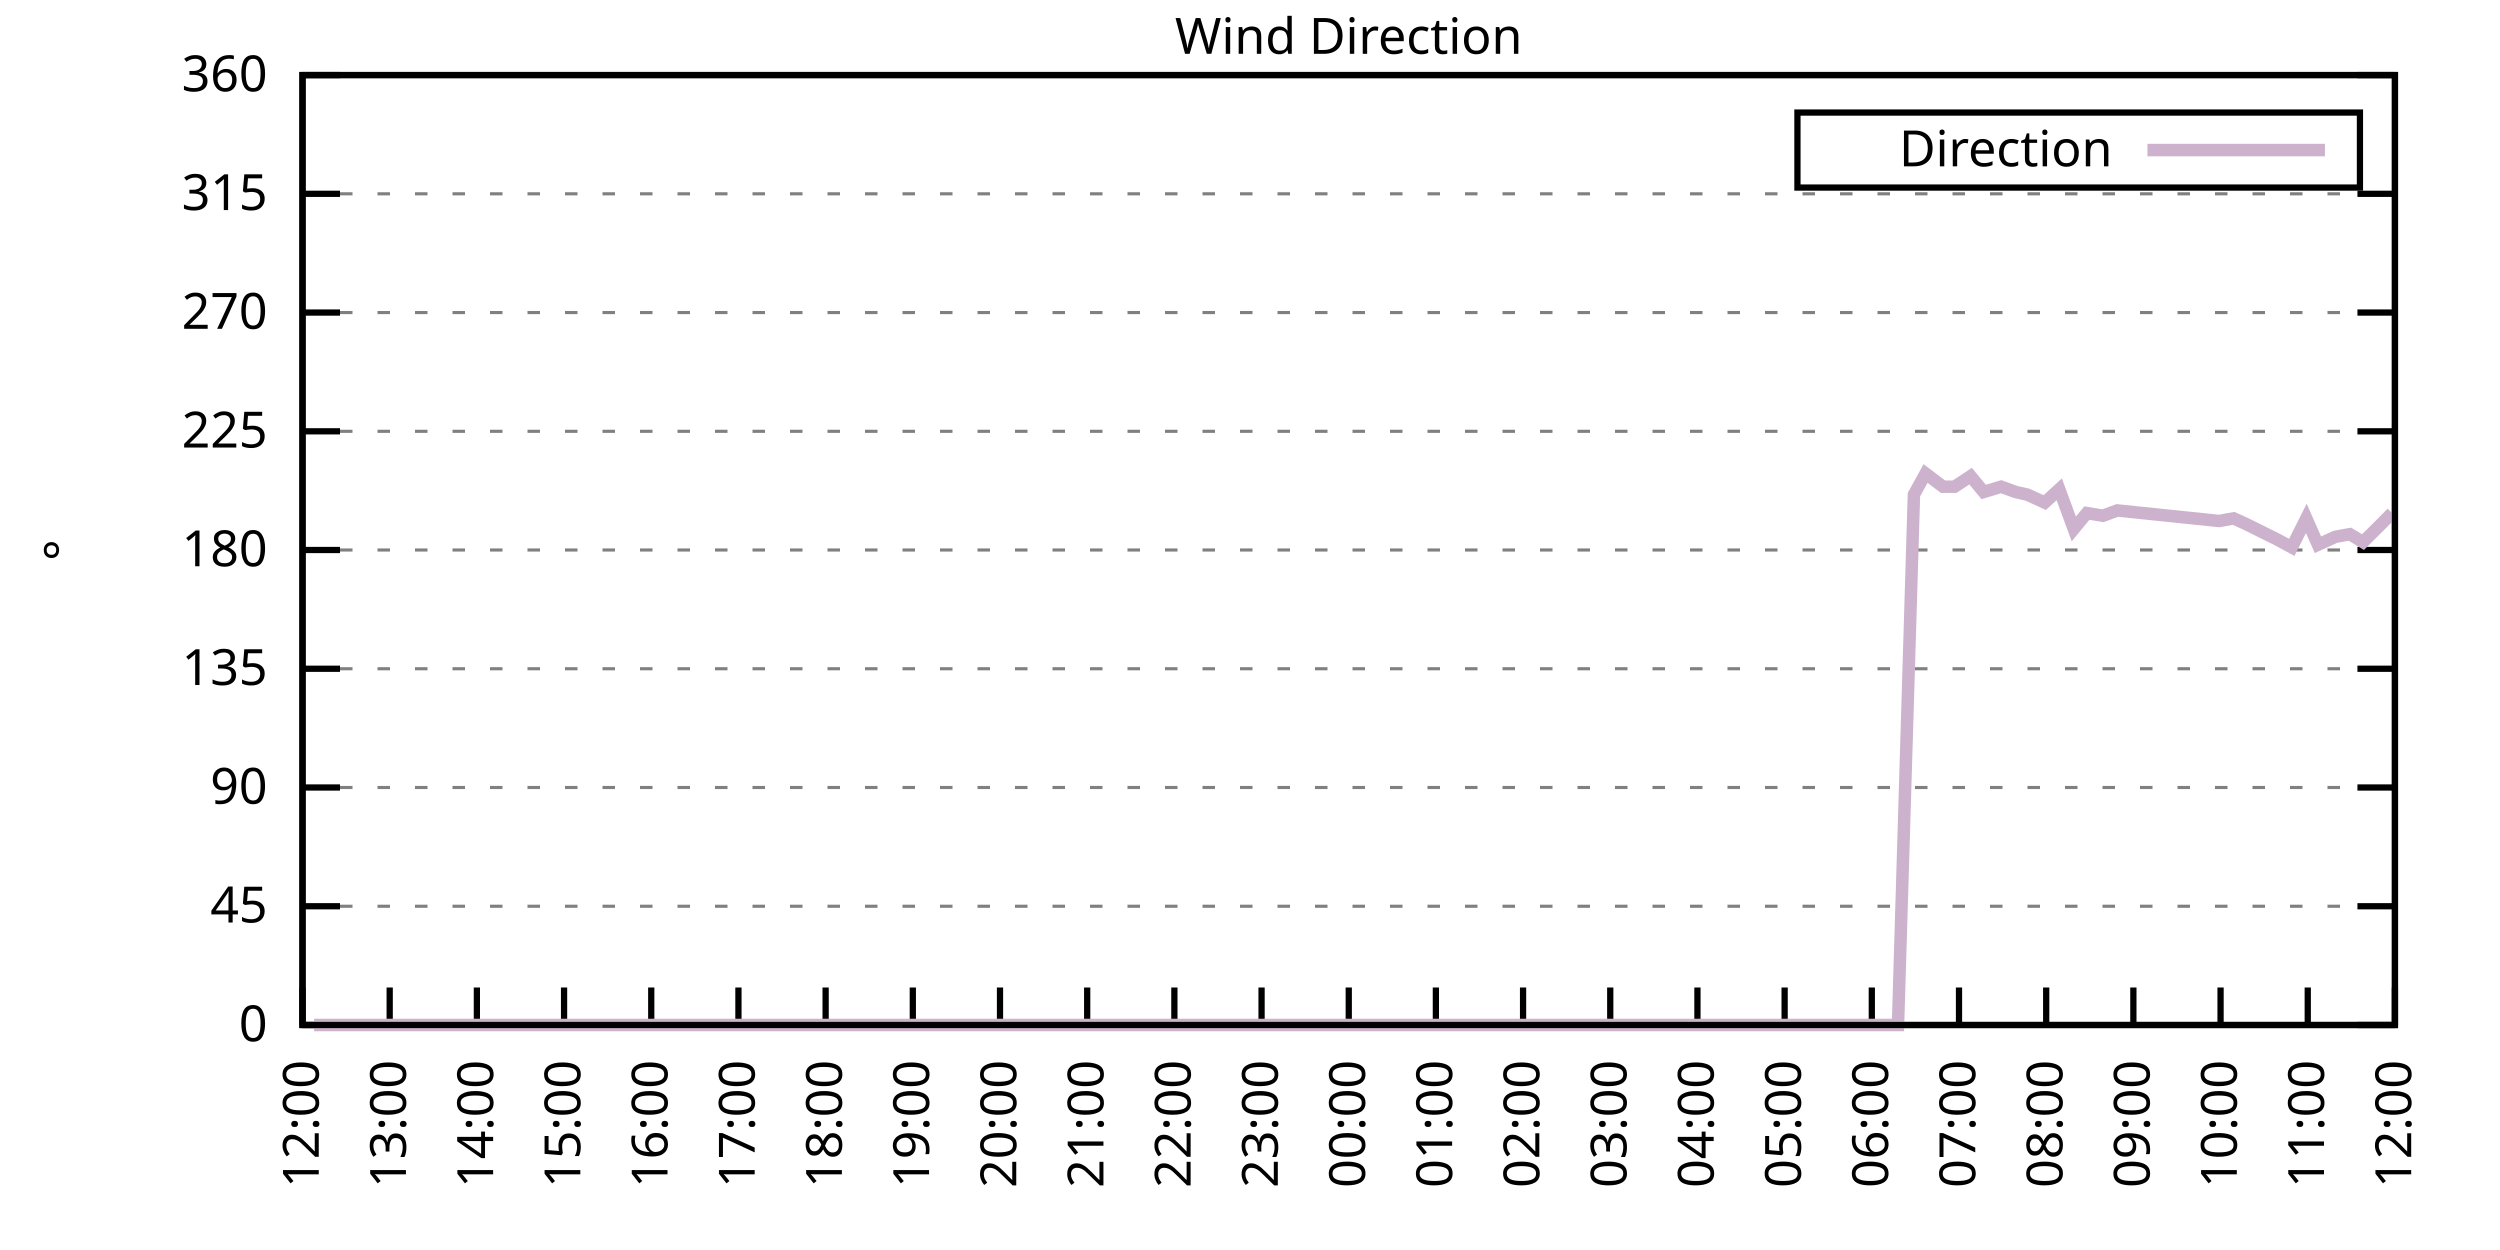
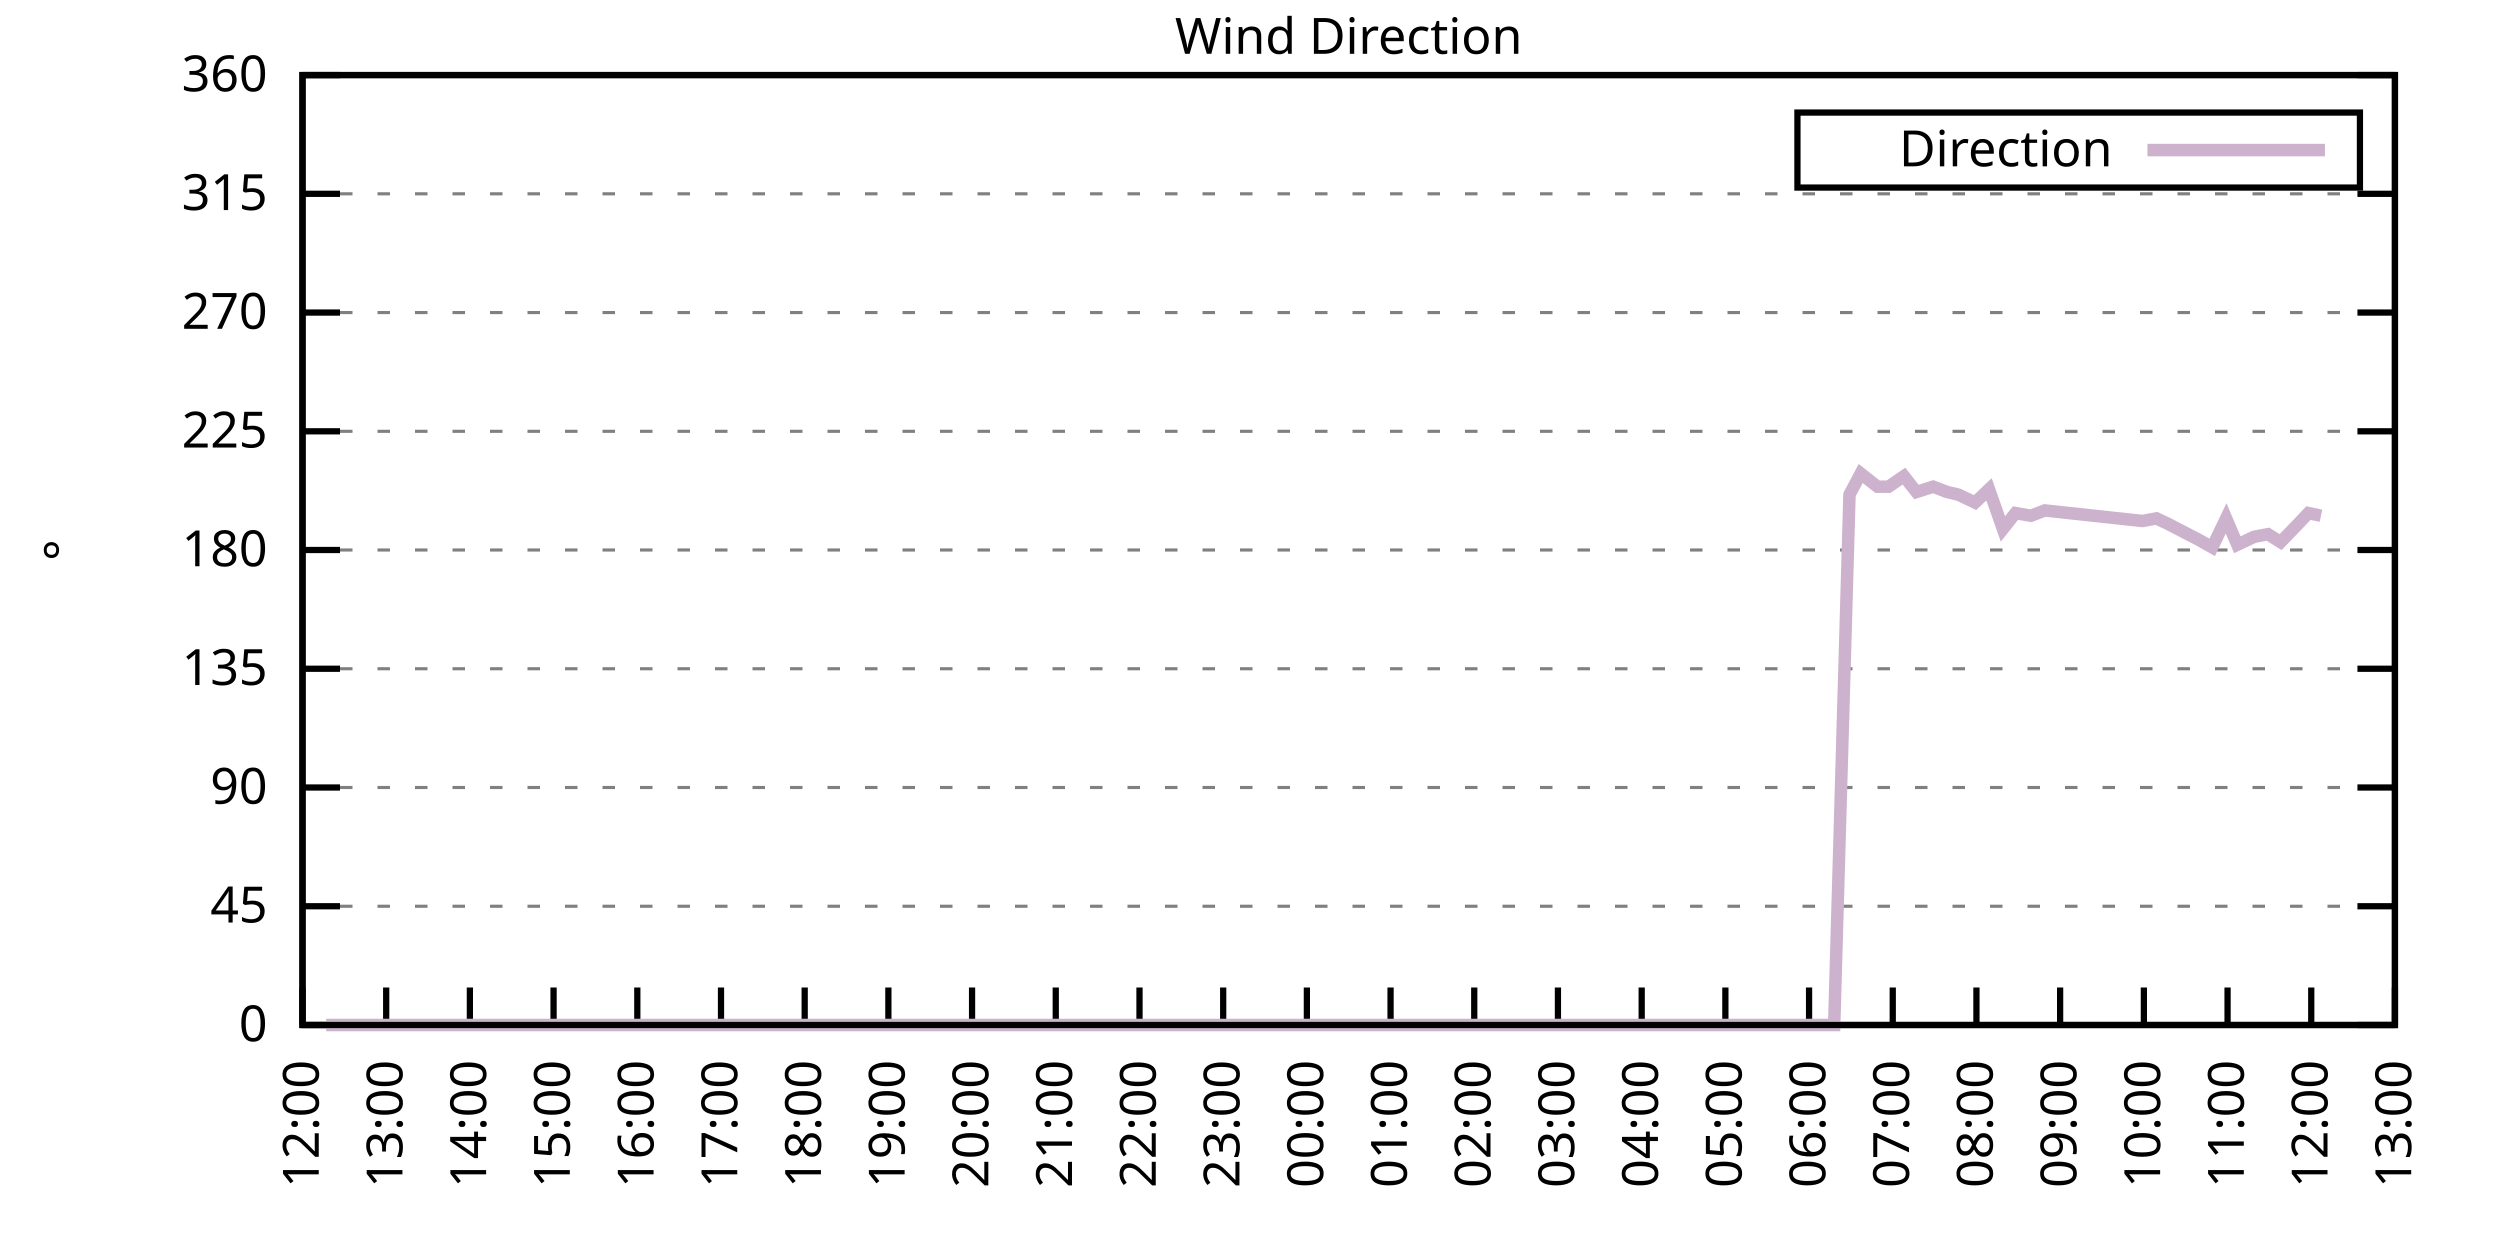
<svg xmlns="http://www.w3.org/2000/svg" xmlns:xlink="http://www.w3.org/1999/xlink" width="400" height="200" viewBox="0 0 400 200">
  <g id="gnuplot_canvas">
    <rect x="0" y="0" width="400" height="200" fill="none" />
    <defs>
      <circle id="gpDot" r="0.5" stroke-width="0.5" stroke="currentColor" />
      <path id="gpPt0" stroke-width="0.333" stroke="currentColor" d="M-1,0 h2 M0,-1 v2" />
      <path id="gpPt1" stroke-width="0.333" stroke="currentColor" d="M-1,-1 L1,1 M1,-1 L-1,1" />
      <path id="gpPt2" stroke-width="0.333" stroke="currentColor" d="M-1,0 L1,0 M0,-1 L0,1 M-1,-1 L1,1 M-1,1 L1,-1" />
      <rect id="gpPt3" stroke-width="0.333" stroke="currentColor" x="-1" y="-1" width="2" height="2" />
      <rect id="gpPt4" stroke-width="0.333" stroke="currentColor" fill="currentColor" x="-1" y="-1" width="2" height="2" />
      <circle id="gpPt5" stroke-width="0.333" stroke="currentColor" cx="0" cy="0" r="1" />
      <use xlink:href="#gpPt5" id="gpPt6" fill="currentColor" stroke="none" />
      <path id="gpPt7" stroke-width="0.333" stroke="currentColor" d="M0,-1.33 L-1.33,0.67 L1.33,0.67 z" />
      <use xlink:href="#gpPt7" id="gpPt8" fill="currentColor" stroke="none" />
      <use xlink:href="#gpPt7" id="gpPt9" stroke="currentColor" transform="rotate(180)" />
      <use xlink:href="#gpPt9" id="gpPt10" fill="currentColor" stroke="none" />
      <use xlink:href="#gpPt3" id="gpPt11" stroke="currentColor" transform="rotate(45)" />
      <use xlink:href="#gpPt11" id="gpPt12" fill="currentColor" stroke="none" />
      <path id="gpPt13" stroke-width="0.333" stroke="currentColor" d="M0,1.330 L1.265,0.411 L0.782,-1.067 L-0.782,-1.076 L-1.265,0.411 z" />
      <use xlink:href="#gpPt13" id="gpPt14" fill="currentColor" stroke="none" />
      <filter id="textbox" filterUnits="objectBoundingBox" x="0" y="0" height="1" width="1">
        <feFlood flood-color="white" flood-opacity="1" result="bgnd" />
        <feComposite in="SourceGraphic" in2="bgnd" operator="atop" />
      </filter>
      <filter id="greybox" filterUnits="objectBoundingBox" x="0" y="0" height="1" width="1">
        <feFlood flood-color="lightgrey" flood-opacity="1" result="grey" />
        <feComposite in="SourceGraphic" in2="grey" operator="atop" />
      </filter>
    </defs>
    <g fill="none" color="white" stroke="currentColor" stroke-width="1.00" stroke-linecap="butt" stroke-linejoin="miter">
</g>
    <g fill="none" color="black" stroke="currentColor" stroke-width="1.00" stroke-linecap="butt" stroke-linejoin="miter">
      <g stroke="none" shape-rendering="crispEdges">
        <polygon fill="rgb(255, 255, 255)" points="48.40,164.00 383.18,164.00 383.18,12.02 48.40,12.02 " />
      </g>
    </g>
    <g fill="none" color="black" stroke="currentColor" stroke-width="1.00" stroke-linecap="butt" stroke-linejoin="miter">
</g>
    <g fill="none" color="black" stroke="black" stroke-width="0.50" stroke-linecap="butt" stroke-linejoin="miter">
</g>
    <g fill="none" color="gray" stroke="currentColor" stroke-width="0.50" stroke-linecap="butt" stroke-linejoin="miter">
      <path stroke="gray" stroke-dasharray="2,4" class="gridline" d="M48.40,164.00 L383.19,164.00  " />
    </g>
    <g fill="none" color="gray" stroke="gray" stroke-width="1.00" stroke-linecap="butt" stroke-linejoin="miter">
</g>
    <g fill="none" color="black" stroke="currentColor" stroke-width="1.00" stroke-linecap="butt" stroke-linejoin="miter">
      <path stroke="black" d="M48.40,164.00 L54.40,164.00 M383.19,164.00 L377.19,164.00  " />
      <g transform="translate(42.80,166.60)" stroke="none" fill="black" font-family="Sans" font-size="8.00" text-anchor="end">
        <text>
          <tspan font-family="Sans"> 0</tspan>
        </text>
      </g>
    </g>
    <g fill="none" color="black" stroke="currentColor" stroke-width="1.00" stroke-linecap="butt" stroke-linejoin="miter">
</g>
    <g fill="none" color="black" stroke="black" stroke-width="0.50" stroke-linecap="butt" stroke-linejoin="miter">
</g>
    <g fill="none" color="gray" stroke="currentColor" stroke-width="0.50" stroke-linecap="butt" stroke-linejoin="miter">
      <path stroke="gray" stroke-dasharray="2,4" class="gridline" d="M48.40,145.00 L383.19,145.00  " />
    </g>
    <g fill="none" color="gray" stroke="gray" stroke-width="1.00" stroke-linecap="butt" stroke-linejoin="miter">
</g>
    <g fill="none" color="black" stroke="currentColor" stroke-width="1.00" stroke-linecap="butt" stroke-linejoin="miter">
      <path stroke="black" d="M48.40,145.00 L54.40,145.00 M383.19,145.00 L377.19,145.00  " />
      <g transform="translate(42.80,147.60)" stroke="none" fill="black" font-family="Sans" font-size="8.00" text-anchor="end">
        <text>
          <tspan font-family="Sans"> 45</tspan>
        </text>
      </g>
    </g>
    <g fill="none" color="black" stroke="currentColor" stroke-width="1.00" stroke-linecap="butt" stroke-linejoin="miter">
</g>
    <g fill="none" color="black" stroke="black" stroke-width="0.50" stroke-linecap="butt" stroke-linejoin="miter">
</g>
    <g fill="none" color="gray" stroke="currentColor" stroke-width="0.50" stroke-linecap="butt" stroke-linejoin="miter">
      <path stroke="gray" stroke-dasharray="2,4" class="gridline" d="M48.40,126.00 L383.19,126.00  " />
    </g>
    <g fill="none" color="gray" stroke="gray" stroke-width="1.00" stroke-linecap="butt" stroke-linejoin="miter">
</g>
    <g fill="none" color="black" stroke="currentColor" stroke-width="1.00" stroke-linecap="butt" stroke-linejoin="miter">
      <path stroke="black" d="M48.40,126.00 L54.40,126.00 M383.19,126.00 L377.19,126.00  " />
      <g transform="translate(42.80,128.60)" stroke="none" fill="black" font-family="Sans" font-size="8.00" text-anchor="end">
        <text>
          <tspan font-family="Sans"> 90</tspan>
        </text>
      </g>
    </g>
    <g fill="none" color="black" stroke="currentColor" stroke-width="1.00" stroke-linecap="butt" stroke-linejoin="miter">
</g>
    <g fill="none" color="black" stroke="black" stroke-width="0.50" stroke-linecap="butt" stroke-linejoin="miter">
</g>
    <g fill="none" color="gray" stroke="currentColor" stroke-width="0.50" stroke-linecap="butt" stroke-linejoin="miter">
      <path stroke="gray" stroke-dasharray="2,4" class="gridline" d="M48.40,107.00 L383.19,107.00  " />
    </g>
    <g fill="none" color="gray" stroke="gray" stroke-width="1.00" stroke-linecap="butt" stroke-linejoin="miter">
</g>
    <g fill="none" color="black" stroke="currentColor" stroke-width="1.00" stroke-linecap="butt" stroke-linejoin="miter">
      <path stroke="black" d="M48.40,107.00 L54.40,107.00 M383.19,107.00 L377.19,107.00  " />
      <g transform="translate(42.80,109.60)" stroke="none" fill="black" font-family="Sans" font-size="8.00" text-anchor="end">
        <text>
          <tspan font-family="Sans"> 135</tspan>
        </text>
      </g>
    </g>
    <g fill="none" color="black" stroke="currentColor" stroke-width="1.00" stroke-linecap="butt" stroke-linejoin="miter">
</g>
    <g fill="none" color="black" stroke="black" stroke-width="0.50" stroke-linecap="butt" stroke-linejoin="miter">
</g>
    <g fill="none" color="gray" stroke="currentColor" stroke-width="0.50" stroke-linecap="butt" stroke-linejoin="miter">
      <path stroke="gray" stroke-dasharray="2,4" class="gridline" d="M48.40,88.00 L383.19,88.00  " />
    </g>
    <g fill="none" color="gray" stroke="gray" stroke-width="1.00" stroke-linecap="butt" stroke-linejoin="miter">
</g>
    <g fill="none" color="black" stroke="currentColor" stroke-width="1.00" stroke-linecap="butt" stroke-linejoin="miter">
      <path stroke="black" d="M48.40,88.00 L54.40,88.00 M383.19,88.00 L377.19,88.00  " />
      <g transform="translate(42.80,90.60)" stroke="none" fill="black" font-family="Sans" font-size="8.00" text-anchor="end">
        <text>
          <tspan font-family="Sans"> 180</tspan>
        </text>
      </g>
    </g>
    <g fill="none" color="black" stroke="currentColor" stroke-width="1.00" stroke-linecap="butt" stroke-linejoin="miter">
</g>
    <g fill="none" color="black" stroke="black" stroke-width="0.50" stroke-linecap="butt" stroke-linejoin="miter">
</g>
    <g fill="none" color="gray" stroke="currentColor" stroke-width="0.50" stroke-linecap="butt" stroke-linejoin="miter">
      <path stroke="gray" stroke-dasharray="2,4" class="gridline" d="M48.40,69.01 L383.19,69.01  " />
    </g>
    <g fill="none" color="gray" stroke="gray" stroke-width="1.00" stroke-linecap="butt" stroke-linejoin="miter">
</g>
    <g fill="none" color="black" stroke="currentColor" stroke-width="1.00" stroke-linecap="butt" stroke-linejoin="miter">
      <path stroke="black" d="M48.40,69.01 L54.40,69.01 M383.19,69.01 L377.19,69.01  " />
      <g transform="translate(42.80,71.61)" stroke="none" fill="black" font-family="Sans" font-size="8.00" text-anchor="end">
        <text>
          <tspan font-family="Sans"> 225</tspan>
        </text>
      </g>
    </g>
    <g fill="none" color="black" stroke="currentColor" stroke-width="1.00" stroke-linecap="butt" stroke-linejoin="miter">
</g>
    <g fill="none" color="black" stroke="black" stroke-width="0.50" stroke-linecap="butt" stroke-linejoin="miter">
</g>
    <g fill="none" color="gray" stroke="currentColor" stroke-width="0.50" stroke-linecap="butt" stroke-linejoin="miter">
      <path stroke="gray" stroke-dasharray="2,4" class="gridline" d="M48.40,50.01 L383.19,50.01  " />
    </g>
    <g fill="none" color="gray" stroke="gray" stroke-width="1.00" stroke-linecap="butt" stroke-linejoin="miter">
</g>
    <g fill="none" color="black" stroke="currentColor" stroke-width="1.00" stroke-linecap="butt" stroke-linejoin="miter">
      <path stroke="black" d="M48.40,50.01 L54.40,50.01 M383.19,50.01 L377.19,50.01  " />
      <g transform="translate(42.80,52.61)" stroke="none" fill="black" font-family="Sans" font-size="8.00" text-anchor="end">
        <text>
          <tspan font-family="Sans"> 270</tspan>
        </text>
      </g>
    </g>
    <g fill="none" color="black" stroke="currentColor" stroke-width="1.00" stroke-linecap="butt" stroke-linejoin="miter">
</g>
    <g fill="none" color="black" stroke="black" stroke-width="0.50" stroke-linecap="butt" stroke-linejoin="miter">
</g>
    <g fill="none" color="gray" stroke="currentColor" stroke-width="0.50" stroke-linecap="butt" stroke-linejoin="miter">
      <path stroke="gray" stroke-dasharray="2,4" class="gridline" d="M48.40,31.01 L383.19,31.01  " />
    </g>
    <g fill="none" color="gray" stroke="gray" stroke-width="1.00" stroke-linecap="butt" stroke-linejoin="miter">
</g>
    <g fill="none" color="black" stroke="currentColor" stroke-width="1.00" stroke-linecap="butt" stroke-linejoin="miter">
      <path stroke="black" d="M48.40,31.01 L54.40,31.01 M383.19,31.01 L377.19,31.01  " />
      <g transform="translate(42.80,33.61)" stroke="none" fill="black" font-family="Sans" font-size="8.00" text-anchor="end">
        <text>
          <tspan font-family="Sans"> 315</tspan>
        </text>
      </g>
    </g>
    <g fill="none" color="black" stroke="currentColor" stroke-width="1.00" stroke-linecap="butt" stroke-linejoin="miter">
</g>
    <g fill="none" color="black" stroke="black" stroke-width="0.50" stroke-linecap="butt" stroke-linejoin="miter">
</g>
    <g fill="none" color="gray" stroke="currentColor" stroke-width="0.50" stroke-linecap="butt" stroke-linejoin="miter">
      <path stroke="gray" stroke-dasharray="2,4" class="gridline" d="M48.40,12.01 L383.19,12.01  " />
    </g>
    <g fill="none" color="gray" stroke="gray" stroke-width="1.00" stroke-linecap="butt" stroke-linejoin="miter">
</g>
    <g fill="none" color="black" stroke="currentColor" stroke-width="1.00" stroke-linecap="butt" stroke-linejoin="miter">
      <path stroke="black" d="M48.40,12.01 L54.40,12.01 M383.19,12.01 L377.19,12.01  " />
      <g transform="translate(42.80,14.61)" stroke="none" fill="black" font-family="Sans" font-size="8.00" text-anchor="end">
        <text>
          <tspan font-family="Sans"> 360</tspan>
        </text>
      </g>
    </g>
    <g fill="none" color="black" stroke="currentColor" stroke-width="1.00" stroke-linecap="butt" stroke-linejoin="miter">
      <path stroke="black" d="M48.40,164.00 L48.40,158.00  " />
      <g transform="translate(51.00,169.60) rotate(270.00)" stroke="none" fill="black" font-family="Sans" font-size="8.00" text-anchor="end">
        <text>
          <tspan font-family="Sans">12:00</tspan>
        </text>
      </g>
    </g>
    <g fill="none" color="black" stroke="currentColor" stroke-width="1.00" stroke-linecap="butt" stroke-linejoin="miter">
-       <path stroke="black" d="M62.35,164.00 L62.35,158.00  " />
-       <g transform="translate(64.95,169.60) rotate(270.00)" stroke="none" fill="black" font-family="Sans" font-size="8.00" text-anchor="end">
+       <path stroke="black" d="M61.79,164.00 L61.79,158.00  " />
+       <g transform="translate(64.39,169.60) rotate(270.00)" stroke="none" fill="black" font-family="Sans" font-size="8.00" text-anchor="end">
        <text>
          <tspan font-family="Sans">13:00</tspan>
        </text>
      </g>
    </g>
    <g fill="none" color="black" stroke="currentColor" stroke-width="1.00" stroke-linecap="butt" stroke-linejoin="miter">
-       <path stroke="black" d="M76.30,164.00 L76.30,158.00  " />
-       <g transform="translate(78.90,169.60) rotate(270.00)" stroke="none" fill="black" font-family="Sans" font-size="8.00" text-anchor="end">
+       <path stroke="black" d="M75.18,164.00 L75.18,158.00  " />
+       <g transform="translate(77.78,169.60) rotate(270.00)" stroke="none" fill="black" font-family="Sans" font-size="8.00" text-anchor="end">
        <text>
          <tspan font-family="Sans">14:00</tspan>
        </text>
      </g>
    </g>
    <g fill="none" color="black" stroke="currentColor" stroke-width="1.00" stroke-linecap="butt" stroke-linejoin="miter">
-       <path stroke="black" d="M90.25,164.00 L90.25,158.00  " />
-       <g transform="translate(92.85,169.60) rotate(270.00)" stroke="none" fill="black" font-family="Sans" font-size="8.00" text-anchor="end">
+       <path stroke="black" d="M88.57,164.00 L88.57,158.00  " />
+       <g transform="translate(91.17,169.60) rotate(270.00)" stroke="none" fill="black" font-family="Sans" font-size="8.00" text-anchor="end">
        <text>
          <tspan font-family="Sans">15:00</tspan>
        </text>
      </g>
    </g>
    <g fill="none" color="black" stroke="currentColor" stroke-width="1.00" stroke-linecap="butt" stroke-linejoin="miter">
-       <path stroke="black" d="M104.20,164.00 L104.20,158.00  " />
-       <g transform="translate(106.80,169.60) rotate(270.00)" stroke="none" fill="black" font-family="Sans" font-size="8.00" text-anchor="end">
+       <path stroke="black" d="M101.97,164.00 L101.97,158.00  " />
+       <g transform="translate(104.57,169.60) rotate(270.00)" stroke="none" fill="black" font-family="Sans" font-size="8.00" text-anchor="end">
        <text>
          <tspan font-family="Sans">16:00</tspan>
        </text>
      </g>
    </g>
    <g fill="none" color="black" stroke="currentColor" stroke-width="1.00" stroke-linecap="butt" stroke-linejoin="miter">
-       <path stroke="black" d="M118.15,164.00 L118.15,158.00  " />
-       <g transform="translate(120.75,169.60) rotate(270.00)" stroke="none" fill="black" font-family="Sans" font-size="8.00" text-anchor="end">
+       <path stroke="black" d="M115.36,164.00 L115.36,158.00  " />
+       <g transform="translate(117.96,169.60) rotate(270.00)" stroke="none" fill="black" font-family="Sans" font-size="8.00" text-anchor="end">
        <text>
          <tspan font-family="Sans">17:00</tspan>
        </text>
      </g>
    </g>
    <g fill="none" color="black" stroke="currentColor" stroke-width="1.00" stroke-linecap="butt" stroke-linejoin="miter">
-       <path stroke="black" d="M132.10,164.00 L132.10,158.00  " />
-       <g transform="translate(134.70,169.60) rotate(270.00)" stroke="none" fill="black" font-family="Sans" font-size="8.00" text-anchor="end">
+       <path stroke="black" d="M128.75,164.00 L128.75,158.00  " />
+       <g transform="translate(131.35,169.60) rotate(270.00)" stroke="none" fill="black" font-family="Sans" font-size="8.00" text-anchor="end">
        <text>
          <tspan font-family="Sans">18:00</tspan>
        </text>
      </g>
    </g>
    <g fill="none" color="black" stroke="currentColor" stroke-width="1.00" stroke-linecap="butt" stroke-linejoin="miter">
-       <path stroke="black" d="M146.05,164.00 L146.05,158.00  " />
-       <g transform="translate(148.65,169.60) rotate(270.00)" stroke="none" fill="black" font-family="Sans" font-size="8.00" text-anchor="end">
+       <path stroke="black" d="M142.14,164.00 L142.14,158.00  " />
+       <g transform="translate(144.74,169.60) rotate(270.00)" stroke="none" fill="black" font-family="Sans" font-size="8.00" text-anchor="end">
        <text>
          <tspan font-family="Sans">19:00</tspan>
        </text>
      </g>
    </g>
    <g fill="none" color="black" stroke="currentColor" stroke-width="1.00" stroke-linecap="butt" stroke-linejoin="miter">
-       <path stroke="black" d="M160.00,164.00 L160.00,158.00  " />
-       <g transform="translate(162.60,169.60) rotate(270.00)" stroke="none" fill="black" font-family="Sans" font-size="8.00" text-anchor="end">
+       <path stroke="black" d="M155.53,164.00 L155.53,158.00  " />
+       <g transform="translate(158.13,169.60) rotate(270.00)" stroke="none" fill="black" font-family="Sans" font-size="8.00" text-anchor="end">
        <text>
          <tspan font-family="Sans">20:00</tspan>
        </text>
      </g>
    </g>
    <g fill="none" color="black" stroke="currentColor" stroke-width="1.00" stroke-linecap="butt" stroke-linejoin="miter">
-       <path stroke="black" d="M173.95,164.00 L173.95,158.00  " />
-       <g transform="translate(176.55,169.60) rotate(270.00)" stroke="none" fill="black" font-family="Sans" font-size="8.00" text-anchor="end">
+       <path stroke="black" d="M168.92,164.00 L168.92,158.00  " />
+       <g transform="translate(171.52,169.60) rotate(270.00)" stroke="none" fill="black" font-family="Sans" font-size="8.00" text-anchor="end">
        <text>
          <tspan font-family="Sans">21:00</tspan>
        </text>
      </g>
    </g>
    <g fill="none" color="black" stroke="currentColor" stroke-width="1.00" stroke-linecap="butt" stroke-linejoin="miter">
-       <path stroke="black" d="M187.90,164.00 L187.90,158.00  " />
-       <g transform="translate(190.50,169.60) rotate(270.00)" stroke="none" fill="black" font-family="Sans" font-size="8.00" text-anchor="end">
+       <path stroke="black" d="M182.32,164.00 L182.32,158.00  " />
+       <g transform="translate(184.92,169.60) rotate(270.00)" stroke="none" fill="black" font-family="Sans" font-size="8.00" text-anchor="end">
        <text>
          <tspan font-family="Sans">22:00</tspan>
        </text>
      </g>
    </g>
    <g fill="none" color="black" stroke="currentColor" stroke-width="1.00" stroke-linecap="butt" stroke-linejoin="miter">
-       <path stroke="black" d="M201.85,164.00 L201.85,158.00  " />
-       <g transform="translate(204.45,169.60) rotate(270.00)" stroke="none" fill="black" font-family="Sans" font-size="8.00" text-anchor="end">
+       <path stroke="black" d="M195.71,164.00 L195.71,158.00  " />
+       <g transform="translate(198.31,169.60) rotate(270.00)" stroke="none" fill="black" font-family="Sans" font-size="8.00" text-anchor="end">
        <text>
          <tspan font-family="Sans">23:00</tspan>
        </text>
      </g>
    </g>
    <g fill="none" color="black" stroke="currentColor" stroke-width="1.00" stroke-linecap="butt" stroke-linejoin="miter">
-       <path stroke="black" d="M215.80,164.00 L215.80,158.00  " />
-       <g transform="translate(218.40,169.60) rotate(270.00)" stroke="none" fill="black" font-family="Sans" font-size="8.00" text-anchor="end">
+       <path stroke="black" d="M209.10,164.00 L209.10,158.00  " />
+       <g transform="translate(211.70,169.60) rotate(270.00)" stroke="none" fill="black" font-family="Sans" font-size="8.00" text-anchor="end">
        <text>
          <tspan font-family="Sans">00:00</tspan>
        </text>
      </g>
    </g>
    <g fill="none" color="black" stroke="currentColor" stroke-width="1.00" stroke-linecap="butt" stroke-linejoin="miter">
-       <path stroke="black" d="M229.74,164.00 L229.74,158.00  " />
-       <g transform="translate(232.34,169.60) rotate(270.00)" stroke="none" fill="black" font-family="Sans" font-size="8.00" text-anchor="end">
+       <path stroke="black" d="M222.49,164.00 L222.49,158.00  " />
+       <g transform="translate(225.09,169.60) rotate(270.00)" stroke="none" fill="black" font-family="Sans" font-size="8.00" text-anchor="end">
        <text>
          <tspan font-family="Sans">01:00</tspan>
        </text>
      </g>
    </g>
    <g fill="none" color="black" stroke="currentColor" stroke-width="1.00" stroke-linecap="butt" stroke-linejoin="miter">
-       <path stroke="black" d="M243.69,164.00 L243.69,158.00  " />
-       <g transform="translate(246.29,169.60) rotate(270.00)" stroke="none" fill="black" font-family="Sans" font-size="8.00" text-anchor="end">
+       <path stroke="black" d="M235.88,164.00 L235.88,158.00  " />
+       <g transform="translate(238.48,169.60) rotate(270.00)" stroke="none" fill="black" font-family="Sans" font-size="8.00" text-anchor="end">
        <text>
          <tspan font-family="Sans">02:00</tspan>
        </text>
      </g>
    </g>
    <g fill="none" color="black" stroke="currentColor" stroke-width="1.00" stroke-linecap="butt" stroke-linejoin="miter">
-       <path stroke="black" d="M257.64,164.00 L257.64,158.00  " />
-       <g transform="translate(260.24,169.60) rotate(270.00)" stroke="none" fill="black" font-family="Sans" font-size="8.00" text-anchor="end">
+       <path stroke="black" d="M249.27,164.00 L249.27,158.00  " />
+       <g transform="translate(251.87,169.60) rotate(270.00)" stroke="none" fill="black" font-family="Sans" font-size="8.00" text-anchor="end">
        <text>
          <tspan font-family="Sans">03:00</tspan>
        </text>
      </g>
    </g>
    <g fill="none" color="black" stroke="currentColor" stroke-width="1.00" stroke-linecap="butt" stroke-linejoin="miter">
-       <path stroke="black" d="M271.59,164.00 L271.59,158.00  " />
-       <g transform="translate(274.19,169.60) rotate(270.00)" stroke="none" fill="black" font-family="Sans" font-size="8.00" text-anchor="end">
+       <path stroke="black" d="M262.67,164.00 L262.67,158.00  " />
+       <g transform="translate(265.27,169.60) rotate(270.00)" stroke="none" fill="black" font-family="Sans" font-size="8.00" text-anchor="end">
        <text>
          <tspan font-family="Sans">04:00</tspan>
        </text>
      </g>
    </g>
    <g fill="none" color="black" stroke="currentColor" stroke-width="1.00" stroke-linecap="butt" stroke-linejoin="miter">
-       <path stroke="black" d="M285.54,164.00 L285.54,158.00  " />
-       <g transform="translate(288.14,169.60) rotate(270.00)" stroke="none" fill="black" font-family="Sans" font-size="8.00" text-anchor="end">
+       <path stroke="black" d="M276.06,164.00 L276.06,158.00  " />
+       <g transform="translate(278.66,169.60) rotate(270.00)" stroke="none" fill="black" font-family="Sans" font-size="8.00" text-anchor="end">
        <text>
          <tspan font-family="Sans">05:00</tspan>
        </text>
      </g>
    </g>
    <g fill="none" color="black" stroke="currentColor" stroke-width="1.00" stroke-linecap="butt" stroke-linejoin="miter">
-       <path stroke="black" d="M299.49,164.00 L299.49,158.00  " />
-       <g transform="translate(302.09,169.60) rotate(270.00)" stroke="none" fill="black" font-family="Sans" font-size="8.00" text-anchor="end">
+       <path stroke="black" d="M289.45,164.00 L289.45,158.00  " />
+       <g transform="translate(292.05,169.60) rotate(270.00)" stroke="none" fill="black" font-family="Sans" font-size="8.00" text-anchor="end">
        <text>
          <tspan font-family="Sans">06:00</tspan>
        </text>
      </g>
    </g>
    <g fill="none" color="black" stroke="currentColor" stroke-width="1.00" stroke-linecap="butt" stroke-linejoin="miter">
-       <path stroke="black" d="M313.44,164.00 L313.44,158.00  " />
-       <g transform="translate(316.04,169.60) rotate(270.00)" stroke="none" fill="black" font-family="Sans" font-size="8.00" text-anchor="end">
+       <path stroke="black" d="M302.84,164.00 L302.84,158.00  " />
+       <g transform="translate(305.44,169.60) rotate(270.00)" stroke="none" fill="black" font-family="Sans" font-size="8.00" text-anchor="end">
        <text>
          <tspan font-family="Sans">07:00</tspan>
        </text>
      </g>
    </g>
    <g fill="none" color="black" stroke="currentColor" stroke-width="1.00" stroke-linecap="butt" stroke-linejoin="miter">
-       <path stroke="black" d="M327.39,164.00 L327.39,158.00  " />
-       <g transform="translate(329.99,169.60) rotate(270.00)" stroke="none" fill="black" font-family="Sans" font-size="8.00" text-anchor="end">
+       <path stroke="black" d="M316.23,164.00 L316.23,158.00  " />
+       <g transform="translate(318.83,169.60) rotate(270.00)" stroke="none" fill="black" font-family="Sans" font-size="8.00" text-anchor="end">
        <text>
          <tspan font-family="Sans">08:00</tspan>
        </text>
      </g>
    </g>
    <g fill="none" color="black" stroke="currentColor" stroke-width="1.00" stroke-linecap="butt" stroke-linejoin="miter">
-       <path stroke="black" d="M341.34,164.00 L341.34,158.00  " />
-       <g transform="translate(343.94,169.60) rotate(270.00)" stroke="none" fill="black" font-family="Sans" font-size="8.00" text-anchor="end">
+       <path stroke="black" d="M329.62,164.00 L329.62,158.00  " />
+       <g transform="translate(332.22,169.60) rotate(270.00)" stroke="none" fill="black" font-family="Sans" font-size="8.00" text-anchor="end">
        <text>
          <tspan font-family="Sans">09:00</tspan>
        </text>
      </g>
    </g>
    <g fill="none" color="black" stroke="currentColor" stroke-width="1.00" stroke-linecap="butt" stroke-linejoin="miter">
-       <path stroke="black" d="M355.29,164.00 L355.29,158.00  " />
-       <g transform="translate(357.89,169.60) rotate(270.00)" stroke="none" fill="black" font-family="Sans" font-size="8.00" text-anchor="end">
+       <path stroke="black" d="M343.02,164.00 L343.02,158.00  " />
+       <g transform="translate(345.62,169.60) rotate(270.00)" stroke="none" fill="black" font-family="Sans" font-size="8.00" text-anchor="end">
        <text>
          <tspan font-family="Sans">10:00</tspan>
        </text>
      </g>
    </g>
    <g fill="none" color="black" stroke="currentColor" stroke-width="1.00" stroke-linecap="butt" stroke-linejoin="miter">
-       <path stroke="black" d="M369.24,164.00 L369.24,158.00  " />
-       <g transform="translate(371.84,169.60) rotate(270.00)" stroke="none" fill="black" font-family="Sans" font-size="8.00" text-anchor="end">
+       <path stroke="black" d="M356.41,164.00 L356.41,158.00  " />
+       <g transform="translate(359.01,169.60) rotate(270.00)" stroke="none" fill="black" font-family="Sans" font-size="8.00" text-anchor="end">
        <text>
          <tspan font-family="Sans">11:00</tspan>
+         </text>
+       </g>
+     </g>
+     <g fill="none" color="black" stroke="currentColor" stroke-width="1.00" stroke-linecap="butt" stroke-linejoin="miter">
+       <path stroke="black" d="M369.80,164.00 L369.80,158.00  " />
+       <g transform="translate(372.40,169.60) rotate(270.00)" stroke="none" fill="black" font-family="Sans" font-size="8.00" text-anchor="end">
+         <text>
+           <tspan font-family="Sans">12:00</tspan>
        </text>
      </g>
    </g>
    <g fill="none" color="black" stroke="currentColor" stroke-width="1.00" stroke-linecap="butt" stroke-linejoin="miter">
      <path stroke="black" d="M383.19,164.00 L383.19,158.00  " />
      <g transform="translate(385.79,169.60) rotate(270.00)" stroke="none" fill="black" font-family="Sans" font-size="8.00" text-anchor="end">
        <text>
-           <tspan font-family="Sans">12:00</tspan>
+           <tspan font-family="Sans">13:00</tspan>
        </text>
      </g>
    </g>
    <g fill="none" color="black" stroke="currentColor" stroke-width="1.00" stroke-linecap="butt" stroke-linejoin="miter">
</g>
    <g fill="none" color="black" stroke="currentColor" stroke-width="1.00" stroke-linecap="butt" stroke-linejoin="miter">
      <path stroke="black" d="M48.40,12.01 L48.40,164.00 L383.19,164.00 L383.19,12.01 L48.40,12.01 Z  " />
    </g>
    <g fill="none" color="black" stroke="currentColor" stroke-width="1.00" stroke-linecap="butt" stroke-linejoin="miter">
</g>
    <g fill="none" color="black" stroke="currentColor" stroke-width="1.00" stroke-linecap="butt" stroke-linejoin="miter">
      <path stroke="black" d="M287.59,30.01 L287.59,18.01 L377.59,18.01 L377.59,30.01 L287.59,30.01 Z  " />
    </g>
    <g id="Wind_direction_plot_1">
      <g fill="none" color="white" stroke="black" stroke-width="2.00" stroke-linecap="butt" stroke-linejoin="miter">
</g>
      <g fill="none" color="black" stroke="currentColor" stroke-width="2.00" stroke-linecap="butt" stroke-linejoin="miter">
        <g transform="translate(337.99,26.61)" stroke="none" fill="black" font-family="Sans" font-size="8.00" text-anchor="end">
          <text>
            <tspan font-family="Sans">Direction</tspan>
          </text>
        </g>
      </g>
      <g fill="none" color="black" stroke="currentColor" stroke-width="2.00" stroke-linecap="butt" stroke-linejoin="miter">
-         <path stroke="rgb(204, 178, 204)" d="M343.59,24.01 L371.99,24.01 M50.26,164.00 L52.35,164.00 L54.91,164.00 L57.00,164.00 L59.56,164.00 L62.12,164.00   L64.44,164.00 L66.53,164.00 L69.09,164.00 L71.18,164.00 L73.51,164.00 L76.07,164.00 L77.93,164.00 L80.48,164.00   L82.81,164.00 L85.13,164.00 L87.69,164.00 L90.02,164.00 L92.34,164.00 L94.67,164.00 L96.99,164.00 L98.85,164.00   L101.41,164.00 L103.73,164.00 L106.29,164.00 L108.62,164.00 L110.94,164.00 L113.03,164.00 L115.59,164.00 L117.92,164.00   L120.24,164.00 L122.57,164.00 L124.43,164.00 L127.22,164.00 L129.54,164.00 L131.40,164.00 L134.19,164.00 L136.51,164.00   L138.84,164.00 L141.16,164.00 L143.49,164.00 L145.35,164.00 L148.14,164.00 L150.23,164.00 L152.79,164.00 L154.88,164.00   L157.21,164.00 L159.76,164.00 L162.09,164.00 L163.95,164.00 L166.51,164.00 L168.83,164.00 L171.39,164.00 L173.71,164.00   L175.81,164.00 L178.36,164.00 L180.46,164.00 L183.01,164.00 L185.11,164.00 L187.66,164.00 L189.52,164.00 L192.08,164.00   L194.64,164.00 L196.96,164.00 L199.29,164.00 L201.38,164.00 L203.47,164.00 L206.03,164.00 L208.36,164.00 L210.68,164.00   L213.24,164.00 L215.56,164.00 L217.89,164.00 L220.21,164.00 L222.54,164.00 L224.86,164.00 L227.19,164.00 L229.51,164.00   L231.14,164.00 L233.70,164.00 L236.25,164.00 L238.58,164.00 L240.90,164.00 L243.23,164.00 L245.32,164.00 L247.65,164.00   L252.53,164.00 L254.62,164.00 L256.71,164.00 L259.74,164.00 L262.06,164.00 L263.92,164.00 L266.71,164.00 L269.04,164.00   L271.36,164.00 L273.69,164.00 L275.78,164.00 L278.34,164.00 L280.66,164.00 L282.99,164.00 L285.08,164.00 L287.64,164.00   L289.50,164.00 L291.82,164.00 L294.15,164.00 L296.70,164.00 L298.80,164.00 L301.35,164.00 L303.68,164.00 L306.23,79.14   L308.09,75.76 L310.88,77.87 L312.74,77.87 L315.30,76.18 L317.39,78.72 L320.18,77.87 L322.51,78.72 L324.37,79.14   L327.16,80.41 L329.48,78.29 L331.81,84.63 L333.90,82.09 L336.46,82.52 L338.78,81.67 L355.06,83.36 L357.38,82.94   L359.24,83.78 L361.80,85.05 L364.36,86.32 L366.68,87.58 L369.01,82.94 L370.87,87.16 L373.66,85.89 L375.98,85.47   L378.08,86.74 L380.63,84.21 L382.73,82.09  " />
+         <path stroke="rgb(204, 178, 204)" d="M343.59,24.01 L371.99,24.01 M52.19,164.00 L54.65,164.00 L56.66,164.00 L59.11,164.00 L61.57,164.00 L63.80,164.00   L65.81,164.00 L68.26,164.00 L70.27,164.00 L72.50,164.00 L74.96,164.00 L76.75,164.00 L79.20,164.00 L81.43,164.00   L83.66,164.00 L86.12,164.00 L88.35,164.00 L90.58,164.00 L92.82,164.00 L95.05,164.00 L96.83,164.00 L99.29,164.00   L101.52,164.00 L103.98,164.00 L106.21,164.00 L108.44,164.00 L110.45,164.00 L112.90,164.00 L115.13,164.00 L117.37,164.00   L119.60,164.00 L121.38,164.00 L124.06,164.00 L126.29,164.00 L128.08,164.00 L130.76,164.00 L132.99,164.00 L135.22,164.00   L137.45,164.00 L139.69,164.00 L141.47,164.00 L144.15,164.00 L146.16,164.00 L148.61,164.00 L150.62,164.00 L152.85,164.00   L155.31,164.00 L157.54,164.00 L159.33,164.00 L161.78,164.00 L164.01,164.00 L166.47,164.00 L168.70,164.00 L170.71,164.00   L173.17,164.00 L175.17,164.00 L177.63,164.00 L179.64,164.00 L182.09,164.00 L183.88,164.00 L186.33,164.00 L188.79,164.00   L191.02,164.00 L193.25,164.00 L195.26,164.00 L197.27,164.00 L199.73,164.00 L201.96,164.00 L204.19,164.00 L206.64,164.00   L208.88,164.00 L211.11,164.00 L213.34,164.00 L215.57,164.00 L217.80,164.00 L220.04,164.00 L222.27,164.00 L223.83,164.00   L226.29,164.00 L228.74,164.00 L230.97,164.00 L233.20,164.00 L235.44,164.00 L237.44,164.00 L239.68,164.00 L244.36,164.00   L246.37,164.00 L248.38,164.00 L251.28,164.00 L253.51,164.00 L255.30,164.00 L257.98,164.00 L260.21,164.00 L262.44,164.00   L264.67,164.00 L266.68,164.00 L269.14,164.00 L271.37,164.00 L273.60,164.00 L275.61,164.00 L278.07,164.00 L279.85,164.00   L282.08,164.00 L284.32,164.00 L286.77,164.00 L288.78,164.00 L291.23,164.00 L293.47,164.00 L295.92,79.14 L297.71,75.76   L300.39,77.87 L302.17,77.87 L304.63,76.18 L306.63,78.72 L309.31,77.87 L311.54,78.72 L313.33,79.14 L316.01,80.41   L318.24,78.29 L320.47,84.63 L322.48,82.09 L324.94,82.52 L327.17,81.67 L342.79,83.36 L345.02,82.94 L346.81,83.78   L349.26,85.05 L351.72,86.32 L353.95,87.58 L356.18,82.94 L357.97,87.16 L360.65,85.89 L362.88,85.47 L364.89,86.74   L367.34,84.21 L369.35,82.09 L371.36,82.52  " />
      </g>
    </g>
    <g fill="none" color="black" stroke="currentColor" stroke-width="2.00" stroke-linecap="butt" stroke-linejoin="miter">
</g>
    <g fill="none" color="black" stroke="black" stroke-width="1.00" stroke-linecap="butt" stroke-linejoin="miter">
</g>
    <g fill="none" color="black" stroke="currentColor" stroke-width="1.00" stroke-linecap="butt" stroke-linejoin="miter">
      <path stroke="black" d="M48.40,12.01 L48.40,164.00 L383.19,164.00 L383.19,12.01 L48.40,12.01 Z  " />
      <g transform="translate(12.80,88.01) rotate(270.00)" stroke="none" fill="black" font-family="Sans" font-size="8.00" text-anchor="middle">
        <text>
          <tspan font-family="Sans">°</tspan>
        </text>
      </g>
    </g>
    <g fill="none" color="black" stroke="currentColor" stroke-width="1.00" stroke-linecap="butt" stroke-linejoin="miter">
</g>
    <g fill="none" color="black" stroke="currentColor" stroke-width="1.00" stroke-linecap="butt" stroke-linejoin="miter">
      <g transform="translate(215.79,8.61)" stroke="none" fill="black" font-family="Sans" font-size="8.00" text-anchor="middle">
        <text>
          <tspan font-family="Sans">Wind Direction</tspan>
        </text>
      </g>
    </g>
    <g fill="none" color="black" stroke="currentColor" stroke-width="1.00" stroke-linecap="butt" stroke-linejoin="miter">
</g>
  </g>
</svg>
